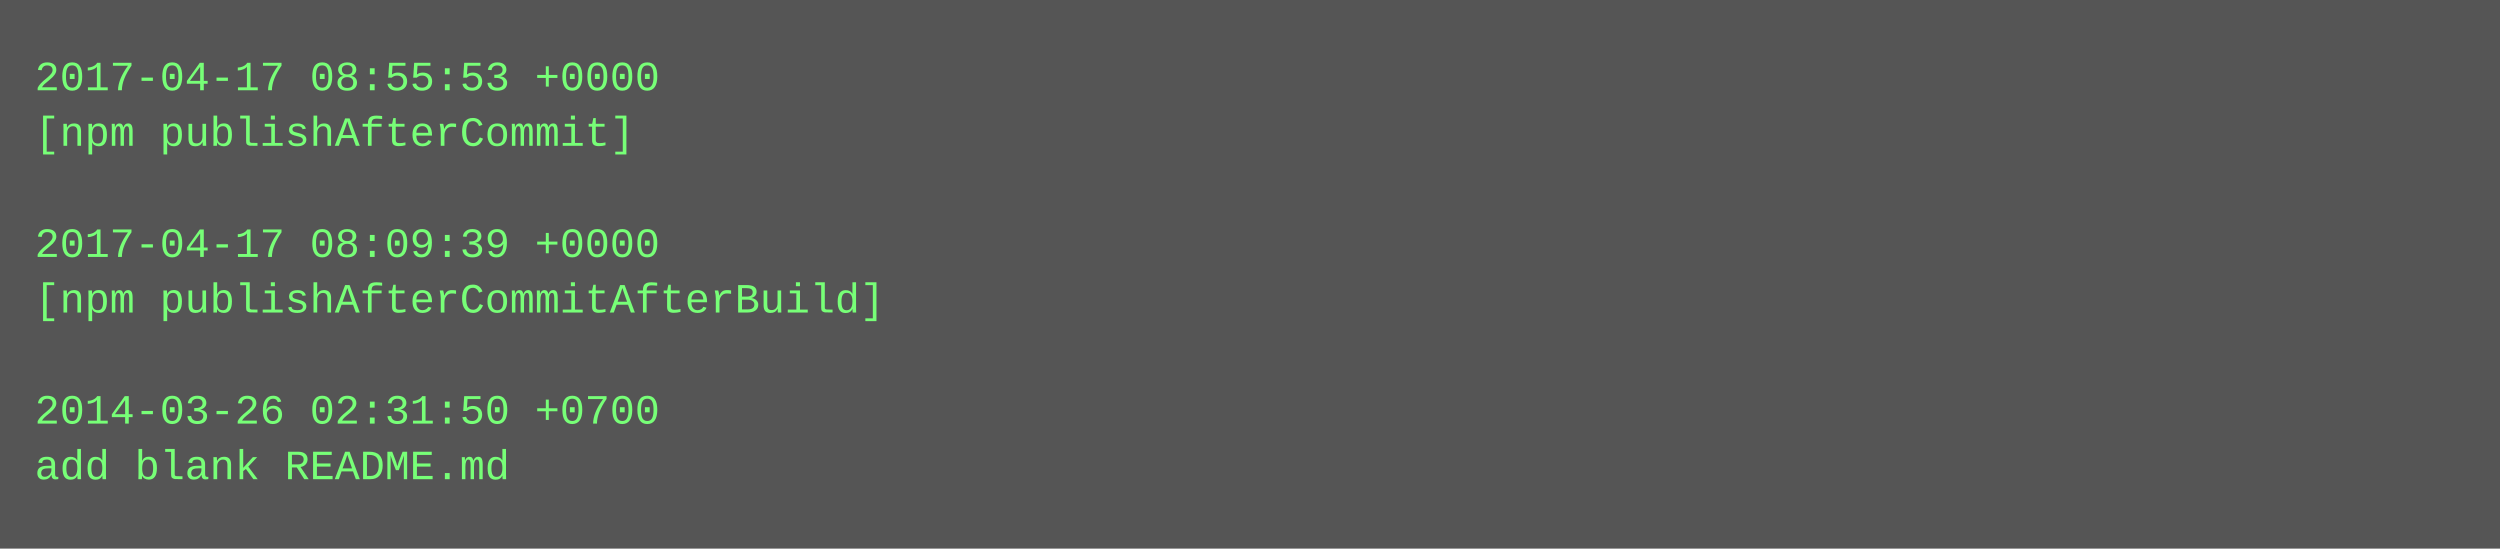
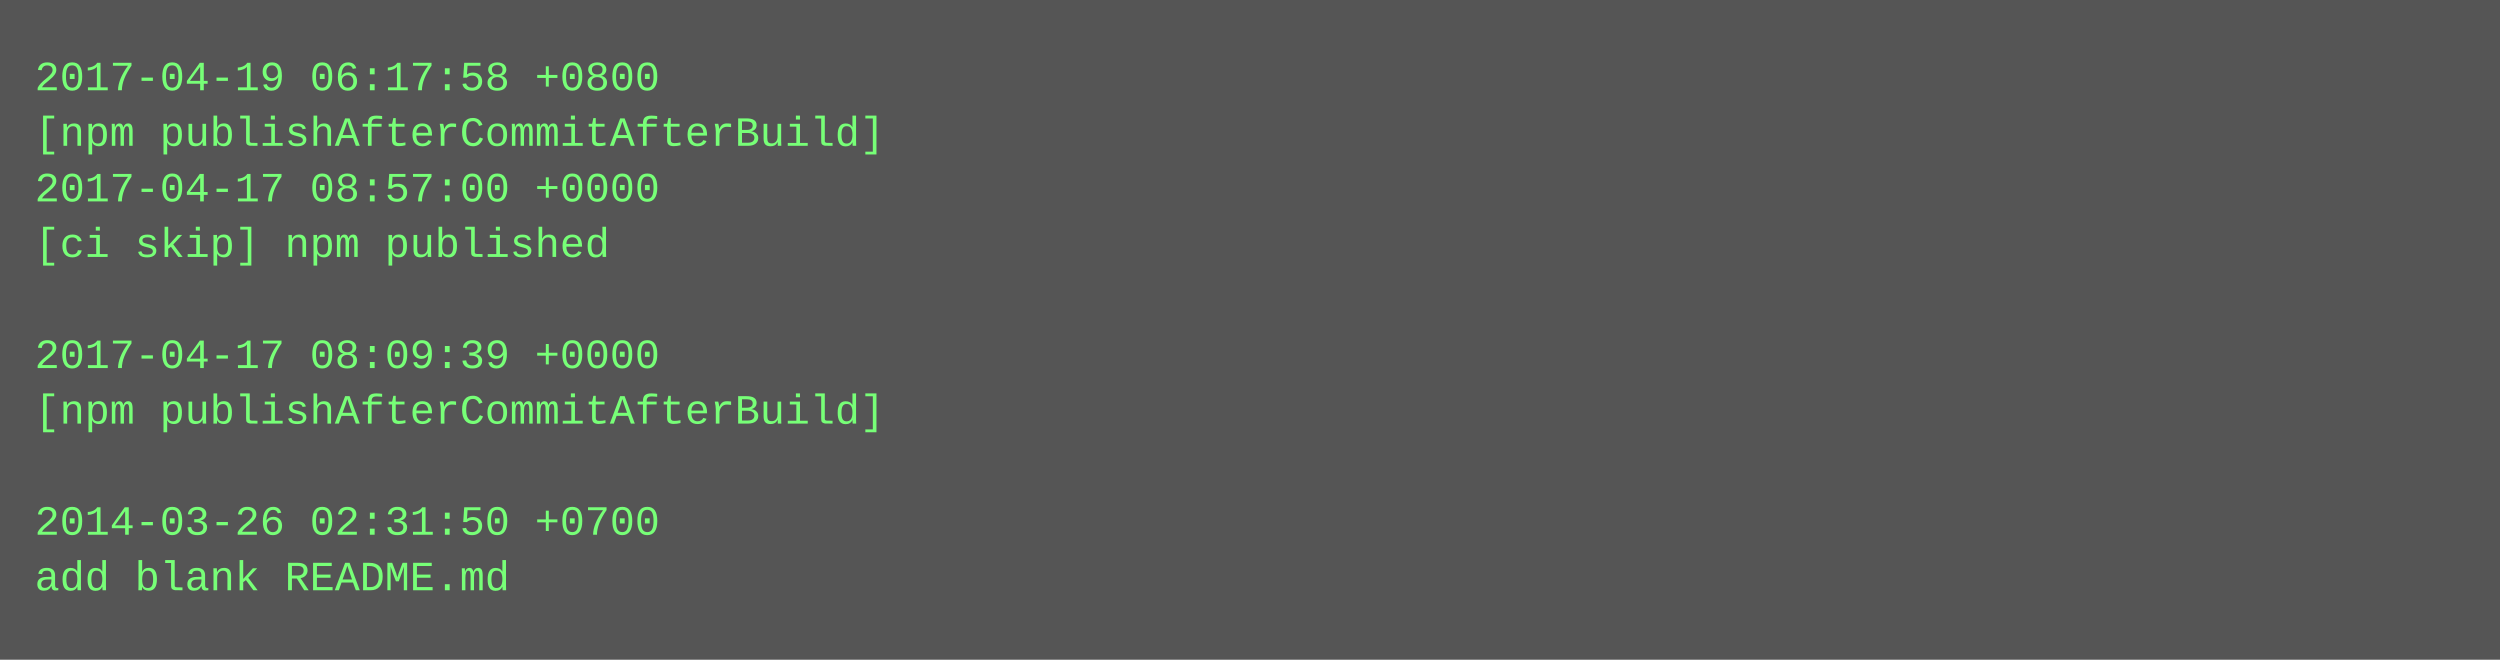
- <svg xmlns="http://www.w3.org/2000/svg" height="158" width="720">
-   <rect height="158" fill="#555" width="720" />
+ <svg xmlns="http://www.w3.org/2000/svg" height="190" width="720">
+   <rect height="190" fill="#555" width="720" />
  <text fill="#7f7" font-family="Courier New" font-size="12" xml:space="preserve">
-     <tspan x="10" y="26">2017-04-17 08:55:53 +0000</tspan>
-     <tspan x="10" y="42">[npm publishAfterCommit]</tspan>
-     <tspan x="10" y="58" />
-     <tspan x="10" y="74">2017-04-17 08:09:39 +0000</tspan>
-     <tspan x="10" y="90">[npm publishAfterCommitAfterBuild]</tspan>
-     <tspan x="10" y="106" />
-     <tspan x="10" y="122">2014-03-26 02:31:50 +0700</tspan>
-     <tspan x="10" y="138">add blank README.md</tspan>
+     <tspan x="10" y="26">2017-04-19 06:17:58 +0800</tspan>
+     <tspan x="10" y="42">[npm publishAfterCommitAfterBuild]</tspan>
+     <tspan x="10" y="58">2017-04-17 08:57:00 +0000</tspan>
+     <tspan x="10" y="74">[ci skip] npm published</tspan>
+     <tspan x="10" y="90" />
+     <tspan x="10" y="106">2017-04-17 08:09:39 +0000</tspan>
+     <tspan x="10" y="122">[npm publishAfterCommitAfterBuild]</tspan>
+     <tspan x="10" y="138" />
+     <tspan x="10" y="154">2014-03-26 02:31:50 +0700</tspan>
+     <tspan x="10" y="170">add blank README.md</tspan>
  </text>
</svg>
